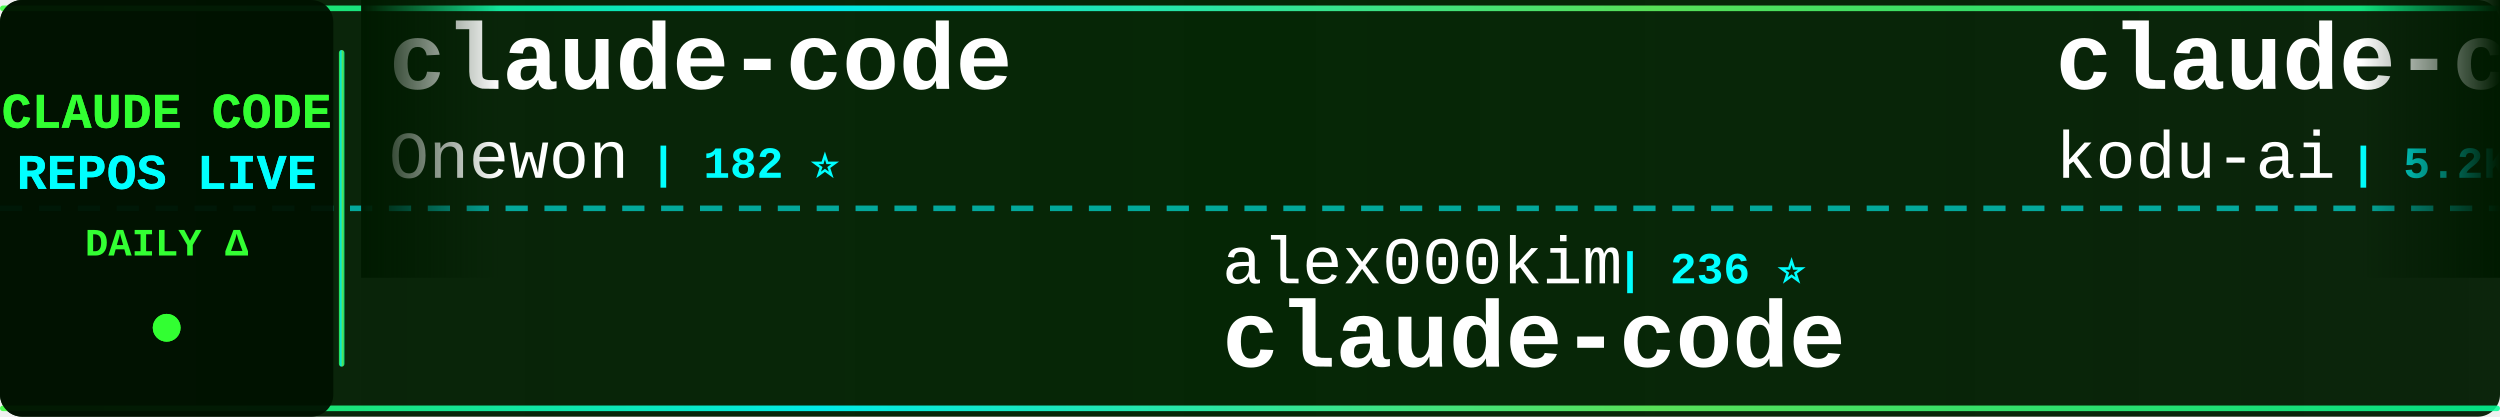
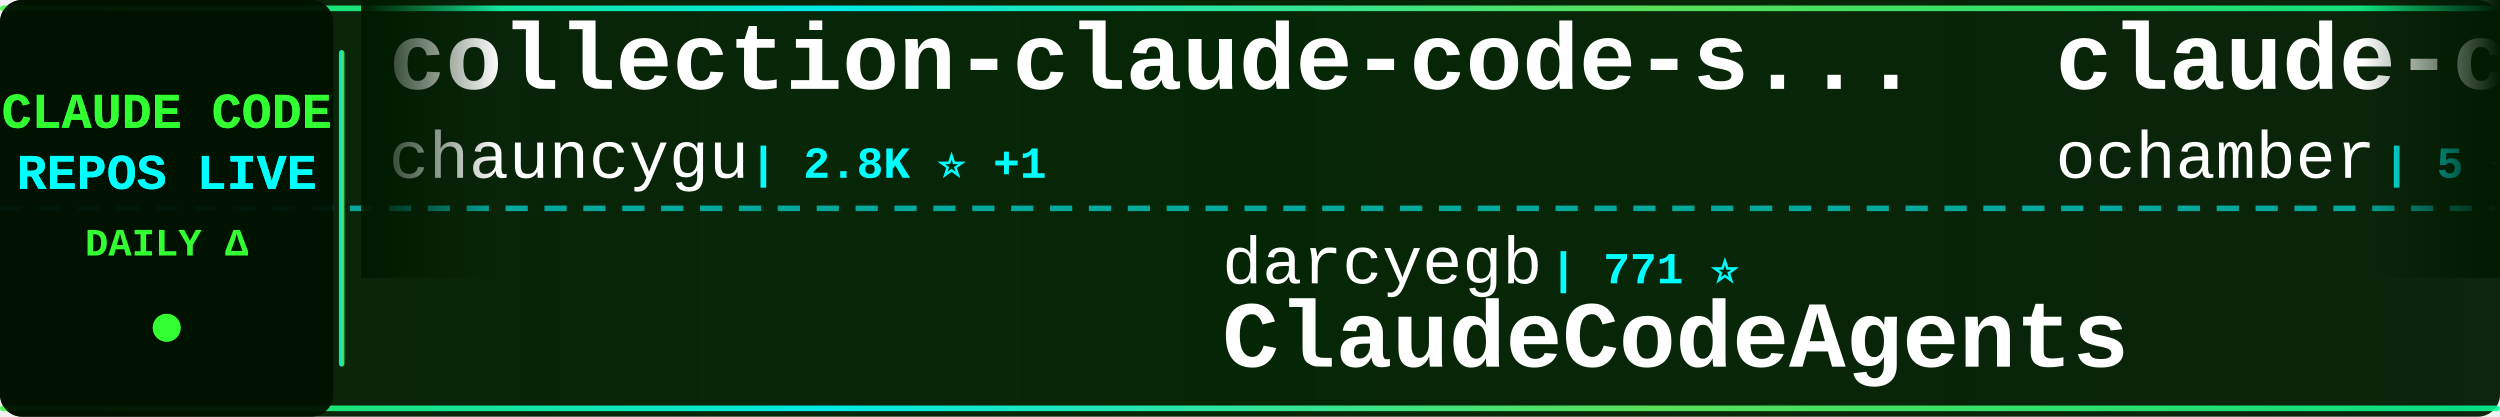
<svg xmlns="http://www.w3.org/2000/svg" width="900" height="150">
  <defs>
    <linearGradient id="tickerBg" x1="0%" y1="0%" x2="100%" y2="0%">
      <stop offset="0%" style="stop-color:#001a00;stop-opacity:0.95" />
      <stop offset="50%" style="stop-color:#002200;stop-opacity:0.98" />
      <stop offset="100%" style="stop-color:#001a00;stop-opacity:0.95" />
    </linearGradient>
    <linearGradient id="borderGrad" x1="0%" y1="0%" x2="100%" y2="0%">
      <stop offset="0%" style="stop-color:#33ff33;stop-opacity:0.85">
        <animate attributeName="stop-opacity" values="0.85;1;0.85" dur="2s" repeatCount="indefinite" />
      </stop>
      <stop offset="33%" style="stop-color:#00ffff;stop-opacity:0.9">
        <animate attributeName="stop-opacity" values="0.9;1;0.9" dur="2.2s" repeatCount="indefinite" />
      </stop>
      <stop offset="66%" style="stop-color:#66ff66;stop-opacity:0.85">
        <animate attributeName="stop-opacity" values="0.85;1;0.85" dur="1.8s" repeatCount="indefinite" />
      </stop>
      <stop offset="100%" style="stop-color:#00ff99;stop-opacity:0.85">
        <animate attributeName="stop-opacity" values="0.85;1;0.85" dur="2s" repeatCount="indefinite" />
      </stop>
    </linearGradient>
    <filter id="textGlow">
      <feGaussianBlur stdDeviation="0.1" result="coloredBlur" />
      <feMerge>
        <feMergeNode in="coloredBlur" />
        <feMergeNode in="SourceGraphic" />
      </feMerge>
    </filter>
    <filter id="metricGlow">
      <feGaussianBlur stdDeviation="0.2" result="coloredBlur" />
      <feMerge>
        <feMergeNode in="coloredBlur" />
        <feMergeNode in="SourceGraphic" />
      </feMerge>
    </filter>
    <linearGradient id="leftFade" x1="0%" y1="0%" x2="100%" y2="0%">
      <stop offset="0%" style="stop-color:#001a00;stop-opacity:1" />
      <stop offset="100%" style="stop-color:#001a00;stop-opacity:0" />
    </linearGradient>
    <linearGradient id="rightFade" x1="0%" y1="0%" x2="100%" y2="0%">
      <stop offset="0%" style="stop-color:#001a00;stop-opacity:0" />
      <stop offset="100%" style="stop-color:#001a00;stop-opacity:1" />
    </linearGradient>
  </defs>
  <rect width="900" height="150" fill="url(#tickerBg)" rx="8" />
  <rect x="0" y="2" width="900" height="2" fill="url(#borderGrad)" rx="1" />
  <rect x="0" y="146" width="900" height="2" fill="url(#borderGrad)" rx="1" />
  <line x1="0" y1="75" x2="900" y2="75" stroke="#00ffff" stroke-width="2" stroke-dasharray="8 6" opacity="0.6" />
  <rect x="0" y="0" width="120" height="150" fill="#001100" opacity="0.95" rx="8" />
  <text x="60" y="46" font-family="'Courier New', monospace" font-size="18" font-weight="bold" fill="#33ff33" text-anchor="middle" filter="url(#textGlow)">
    CLAUDE CODE
  </text>
  <text x="60" y="68" font-family="'Courier New', monospace" font-size="18" font-weight="bold" fill="#00ffff" text-anchor="middle" filter="url(#textGlow)">
    REPOS LIVE
  </text>
  <text x="60" y="92" font-family="'Courier New', monospace" font-size="14" font-weight="bold" fill="#33ff33" text-anchor="middle">
    DAILY Δ
  </text>
  <circle cx="60" cy="118" r="5" fill="#33ff33" filter="url(#metricGlow)">
    <animate attributeName="r" values="4;6;4" dur="1.5s" repeatCount="indefinite" />
    <animate attributeName="opacity" values="0.6;1;0.6" dur="1.5s" repeatCount="indefinite" />
  </circle>
  <rect x="122" y="18" width="2" height="114" fill="url(#borderGrad)" rx="1" />
  <clipPath id="tickerClip">
    <rect x="130" y="0" width="770" height="150" />
  </clipPath>
  <g clip-path="url(#tickerClip)">
    <g id="tickerItems">
      <animateTransform attributeName="transform" attributeType="XML" type="translate" from="0 0" to="-3000 0" dur="54s" repeatCount="indefinite" />
      <g transform="translate(0, 0)">
+         <text x="140" y="32" font-family="'Courier New', monospace" font-size="34" font-weight="bold" fill="#ffffff">collection-claude-code-s...</text>
+         <text x="140" y="64" font-family="'Courier New', monospace" font-size="24" font-weight="normal" fill="#ffffff" opacity="1.0">chauncygu</text>
+         <text x="270" y="64" font-family="'Courier New', monospace" font-size="16" font-weight="bold" fill="#00ffff"> | 2.8K ⭐ +1</text>
+       </g>
+       <g transform="translate(300, 0)">
+         <text x="140" y="102" font-family="'Courier New', monospace" font-size="24" font-weight="normal" fill="#ffffff" opacity="1.0">darcyegb</text>
+         <text x="258" y="102" font-family="'Courier New', monospace" font-size="16" font-weight="bold" fill="#00ffff"> | 771 ⭐</text>
+         <text x="140" y="132" font-family="'Courier New', monospace" font-size="34" font-weight="bold" fill="#ffffff">ClaudeCodeAgents</text>
+       </g>
+       <g transform="translate(600, 0)">
+         <text x="140" y="32" font-family="'Courier New', monospace" font-size="34" font-weight="bold" fill="#ffffff">claude-code</text>
+         <text x="140" y="64" font-family="'Courier New', monospace" font-size="24" font-weight="normal" fill="#ffffff" opacity="1.0">ochamber</text>
+         <text x="258" y="64" font-family="'Courier New', monospace" font-size="16" font-weight="bold" fill="#00ffff"> | 5 ⭐</text>
+       </g>
+       <g transform="translate(900, 0)">
+         <text x="140" y="102" font-family="'Courier New', monospace" font-size="24" font-weight="normal" fill="#ffffff" opacity="1.0">pengchengneo</text>
+         <text x="306" y="102" font-family="'Courier New', monospace" font-size="16" font-weight="bold" fill="#00ffff"> | 1.8K ⭐ -1</text>
+         <text x="140" y="132" font-family="'Courier New', monospace" font-size="34" font-weight="bold" fill="#ffffff">Claude-Code</text>
+       </g>
+       <g transform="translate(1200, 0)">
+         <text x="140" y="32" font-family="'Courier New', monospace" font-size="34" font-weight="bold" fill="#ffffff">ClaudeCode</text>
+         <text x="140" y="64" font-family="'Courier New', monospace" font-size="24" font-weight="normal" fill="#ffffff" opacity="1.0">guanshan</text>
+         <text x="258" y="64" font-family="'Courier New', monospace" font-size="16" font-weight="bold" fill="#00ffff"> | 60 ⭐</text>
+       </g>
+       <g transform="translate(1500, 0)">
+         <text x="140" y="102" font-family="'Courier New', monospace" font-size="24" font-weight="normal" fill="#ffffff" opacity="1.0">FlorianBruniaux</text>
+         <text x="342" y="102" font-family="'Courier New', monospace" font-size="16" font-weight="bold" fill="#00ffff"> | 6.1K ⭐ +6</text>
+         <text x="140" y="132" font-family="'Courier New', monospace" font-size="34" font-weight="bold" fill="#ffffff">claude-code-ultimate-gui...</text>
+       </g>
+       <g transform="translate(1800, 0)">
        <text x="140" y="32" font-family="'Courier New', monospace" font-size="34" font-weight="bold" fill="#ffffff">claude-code</text>
        <text x="140" y="64" font-family="'Courier New', monospace" font-size="24" font-weight="normal" fill="#ffffff" opacity="1.0">Onewon</text>
        <text x="234" y="64" font-family="'Courier New', monospace" font-size="16" font-weight="bold" fill="#00ffff"> | 182 ⭐</text>
      </g>
-       <g transform="translate(300, 0)">
-         <text x="140" y="102" font-family="'Courier New', monospace" font-size="24" font-weight="normal" fill="#ffffff" opacity="1.0">alex000kim</text>
-         <text x="282" y="102" font-family="'Courier New', monospace" font-size="16" font-weight="bold" fill="#00ffff"> | 236 ⭐</text>
-         <text x="140" y="132" font-family="'Courier New', monospace" font-size="34" font-weight="bold" fill="#ffffff">claude-code</text>
-       </g>
-       <g transform="translate(600, 0)">
-         <text x="140" y="32" font-family="'Courier New', monospace" font-size="34" font-weight="bold" fill="#ffffff">claude-coder</text>
-         <text x="140" y="64" font-family="'Courier New', monospace" font-size="24" font-weight="normal" fill="#ffffff" opacity="1.0">kodu-ai</text>
-         <text x="246" y="64" font-family="'Courier New', monospace" font-size="16" font-weight="bold" fill="#00ffff"> | 5.2K ⭐</text>
-       </g>
-       <g transform="translate(900, 0)">
-         <text x="140" y="102" font-family="'Courier New', monospace" font-size="24" font-weight="normal" fill="#ffffff" opacity="1.0">Donchitos</text>
-         <text x="270" y="102" font-family="'Courier New', monospace" font-size="16" font-weight="bold" fill="#00ffff"> | 25.7K ⭐ +32</text>
-         <text x="140" y="132" font-family="'Courier New', monospace" font-size="34" font-weight="bold" fill="#ffffff">Claude-Code-Game-Studios</text>
-       </g>
-       <g transform="translate(1200, 0)">
-         <text x="140" y="32" font-family="'Courier New', monospace" font-size="34" font-weight="bold" fill="#ffffff">claude-code-source</text>
-         <text x="140" y="64" font-family="'Courier New', monospace" font-size="24" font-weight="normal" fill="#ffffff" opacity="1.0">AprilNEA</text>
-         <text x="258" y="64" font-family="'Courier New', monospace" font-size="16" font-weight="bold" fill="#00ffff"> | 393 ⭐</text>
-       </g>
-       <g transform="translate(1500, 0)">
-         <text x="140" y="102" font-family="'Courier New', monospace" font-size="24" font-weight="normal" fill="#ffffff" opacity="1.0">xorespesp</text>
-         <text x="270" y="102" font-family="'Courier New', monospace" font-size="16" font-weight="bold" fill="#00ffff"> | 233 ⭐</text>
-         <text x="140" y="132" font-family="'Courier New', monospace" font-size="34" font-weight="bold" fill="#ffffff">claude-code</text>
-       </g>
-       <g transform="translate(1800, 0)">
-         <text x="140" y="32" font-family="'Courier New', monospace" font-size="34" font-weight="bold" fill="#ffffff">claude-code-best-practic...</text>
-         <text x="140" y="64" font-family="'Courier New', monospace" font-size="24" font-weight="normal" fill="#ffffff" opacity="1.0">shanraisshan</text>
-         <text x="306" y="64" font-family="'Courier New', monospace" font-size="16" font-weight="bold" fill="#00ffff"> | 67.1K ⭐ +45</text>
-       </g>
      <g transform="translate(2100, 0)">
-         <text x="140" y="102" font-family="'Courier New', monospace" font-size="24" font-weight="normal" fill="#ffffff" opacity="1.0">alejandrobalderas</text>
-         <text x="366" y="102" font-family="'Courier New', monospace" font-size="16" font-weight="bold" fill="#00ffff"> | 3.0K ⭐ +2</text>
-         <text x="140" y="132" font-family="'Courier New', monospace" font-size="34" font-weight="bold" fill="#ffffff">claude-code-from-source</text>
+         <text x="140" y="102" font-family="'Courier New', monospace" font-size="24" font-weight="normal" fill="#ffffff" opacity="1.0">shanraisshan</text>
+         <text x="306" y="102" font-family="'Courier New', monospace" font-size="16" font-weight="bold" fill="#00ffff"> | 67.1K ⭐ +58</text>
+         <text x="140" y="132" font-family="'Courier New', monospace" font-size="34" font-weight="bold" fill="#ffffff">claude-code-best-practic...</text>
      </g>
      <g transform="translate(2400, 0)">
-         <text x="140" y="32" font-family="'Courier New', monospace" font-size="34" font-weight="bold" fill="#ffffff">claude-code-workflows</text>
-         <text x="140" y="64" font-family="'Courier New', monospace" font-size="24" font-weight="normal" fill="#ffffff" opacity="1.0">OneRedOak</text>
-         <text x="270" y="64" font-family="'Courier New', monospace" font-size="16" font-weight="bold" fill="#00ffff"> | 3.9K ⭐</text>
+         <text x="140" y="32" font-family="'Courier New', monospace" font-size="34" font-weight="bold" fill="#ffffff">Auto-claude-code-researc...</text>
+         <text x="140" y="64" font-family="'Courier New', monospace" font-size="24" font-weight="normal" fill="#ffffff" opacity="1.0">wanshuiyin</text>
+         <text x="282" y="64" font-family="'Courier New', monospace" font-size="16" font-weight="bold" fill="#00ffff"> | 17.0K ⭐ +56</text>
      </g>
      <g transform="translate(2700, 0)">
-         <text x="140" y="102" font-family="'Courier New', monospace" font-size="24" font-weight="normal" fill="#ffffff" opacity="1.0">ponponon</text>
-         <text x="258" y="102" font-family="'Courier New', monospace" font-size="16" font-weight="bold" fill="#00ffff"> | 2.3K ⭐ +1</text>
-         <text x="140" y="132" font-family="'Courier New', monospace" font-size="34" font-weight="bold" fill="#ffffff">claude_code_src</text>
+         <text x="140" y="102" font-family="'Courier New', monospace" font-size="24" font-weight="normal" fill="#ffffff" opacity="1.0">liuup</text>
+         <text x="222" y="102" font-family="'Courier New', monospace" font-size="16" font-weight="bold" fill="#00ffff"> | 4.0K ⭐ +1</text>
+         <text x="140" y="132" font-family="'Courier New', monospace" font-size="34" font-weight="bold" fill="#ffffff">claude-code-analysis</text>
      </g>
      <g transform="translate(3000, 0)">
-         <text x="140" y="32" font-family="'Courier New', monospace" font-size="34" font-weight="bold" fill="#ffffff">claude-code</text>
-         <text x="140" y="64" font-family="'Courier New', monospace" font-size="24" font-weight="normal" fill="#ffffff" opacity="1.0">Onewon</text>
-         <text x="234" y="64" font-family="'Courier New', monospace" font-size="16" font-weight="bold" fill="#00ffff"> | 182 ⭐</text>
+         <text x="140" y="32" font-family="'Courier New', monospace" font-size="34" font-weight="bold" fill="#ffffff">collection-claude-code-s...</text>
+         <text x="140" y="64" font-family="'Courier New', monospace" font-size="24" font-weight="normal" fill="#ffffff" opacity="1.0">chauncygu</text>
+         <text x="270" y="64" font-family="'Courier New', monospace" font-size="16" font-weight="bold" fill="#00ffff"> | 2.8K ⭐ +1</text>
      </g>
      <g transform="translate(3300, 0)">
-         <text x="140" y="102" font-family="'Courier New', monospace" font-size="24" font-weight="normal" fill="#ffffff" opacity="1.0">alex000kim</text>
-         <text x="282" y="102" font-family="'Courier New', monospace" font-size="16" font-weight="bold" fill="#00ffff"> | 236 ⭐</text>
-         <text x="140" y="132" font-family="'Courier New', monospace" font-size="34" font-weight="bold" fill="#ffffff">claude-code</text>
+         <text x="140" y="102" font-family="'Courier New', monospace" font-size="24" font-weight="normal" fill="#ffffff" opacity="1.0">darcyegb</text>
+         <text x="258" y="102" font-family="'Courier New', monospace" font-size="16" font-weight="bold" fill="#00ffff"> | 771 ⭐</text>
+         <text x="140" y="132" font-family="'Courier New', monospace" font-size="34" font-weight="bold" fill="#ffffff">ClaudeCodeAgents</text>
      </g>
      <g transform="translate(3600, 0)">
-         <text x="140" y="32" font-family="'Courier New', monospace" font-size="34" font-weight="bold" fill="#ffffff">claude-coder</text>
-         <text x="140" y="64" font-family="'Courier New', monospace" font-size="24" font-weight="normal" fill="#ffffff" opacity="1.0">kodu-ai</text>
-         <text x="246" y="64" font-family="'Courier New', monospace" font-size="16" font-weight="bold" fill="#00ffff"> | 5.2K ⭐</text>
+         <text x="140" y="32" font-family="'Courier New', monospace" font-size="34" font-weight="bold" fill="#ffffff">claude-code</text>
+         <text x="140" y="64" font-family="'Courier New', monospace" font-size="24" font-weight="normal" fill="#ffffff" opacity="1.0">ochamber</text>
+         <text x="258" y="64" font-family="'Courier New', monospace" font-size="16" font-weight="bold" fill="#00ffff"> | 5 ⭐</text>
      </g>
      <g transform="translate(3900, 0)">
-         <text x="140" y="102" font-family="'Courier New', monospace" font-size="24" font-weight="normal" fill="#ffffff" opacity="1.0">Donchitos</text>
-         <text x="270" y="102" font-family="'Courier New', monospace" font-size="16" font-weight="bold" fill="#00ffff"> | 25.7K ⭐ +32</text>
-         <text x="140" y="132" font-family="'Courier New', monospace" font-size="34" font-weight="bold" fill="#ffffff">Claude-Code-Game-Studios</text>
+         <text x="140" y="102" font-family="'Courier New', monospace" font-size="24" font-weight="normal" fill="#ffffff" opacity="1.0">pengchengneo</text>
+         <text x="306" y="102" font-family="'Courier New', monospace" font-size="16" font-weight="bold" fill="#00ffff"> | 1.8K ⭐ -1</text>
+         <text x="140" y="132" font-family="'Courier New', monospace" font-size="34" font-weight="bold" fill="#ffffff">Claude-Code</text>
      </g>
    </g>
  </g>
  <rect x="130" y="0" width="50" height="100" fill="url(#leftFade)" />
  <rect x="850" y="0" width="50" height="100" fill="url(#rightFade)" />
</svg>
